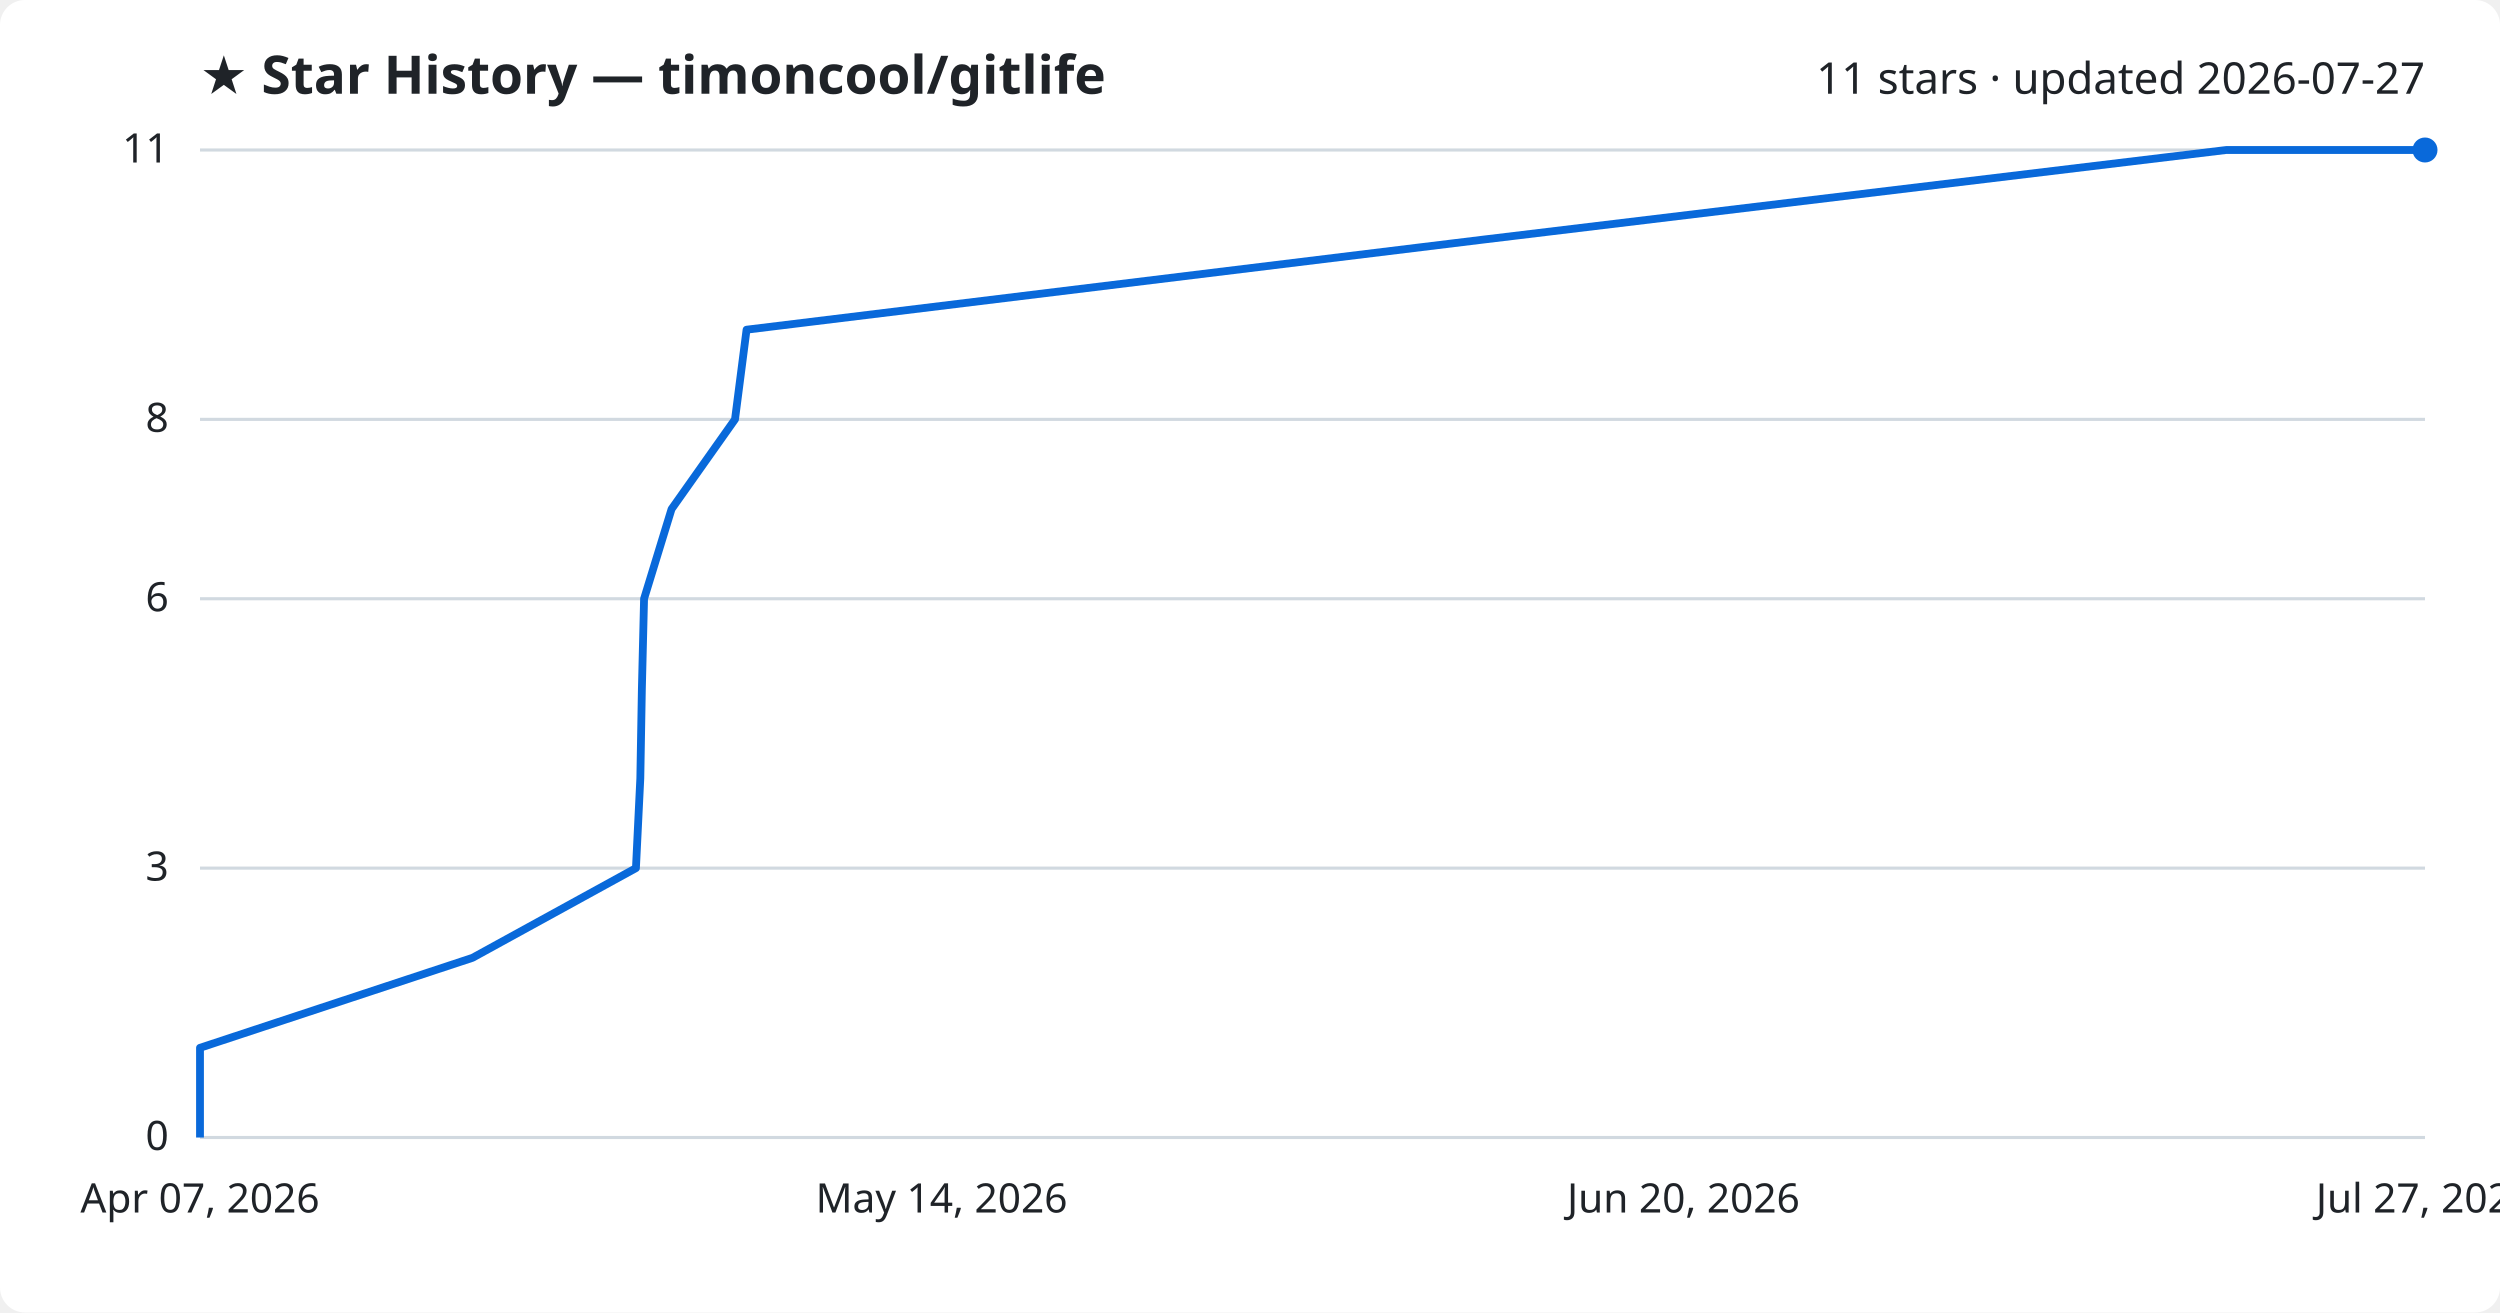
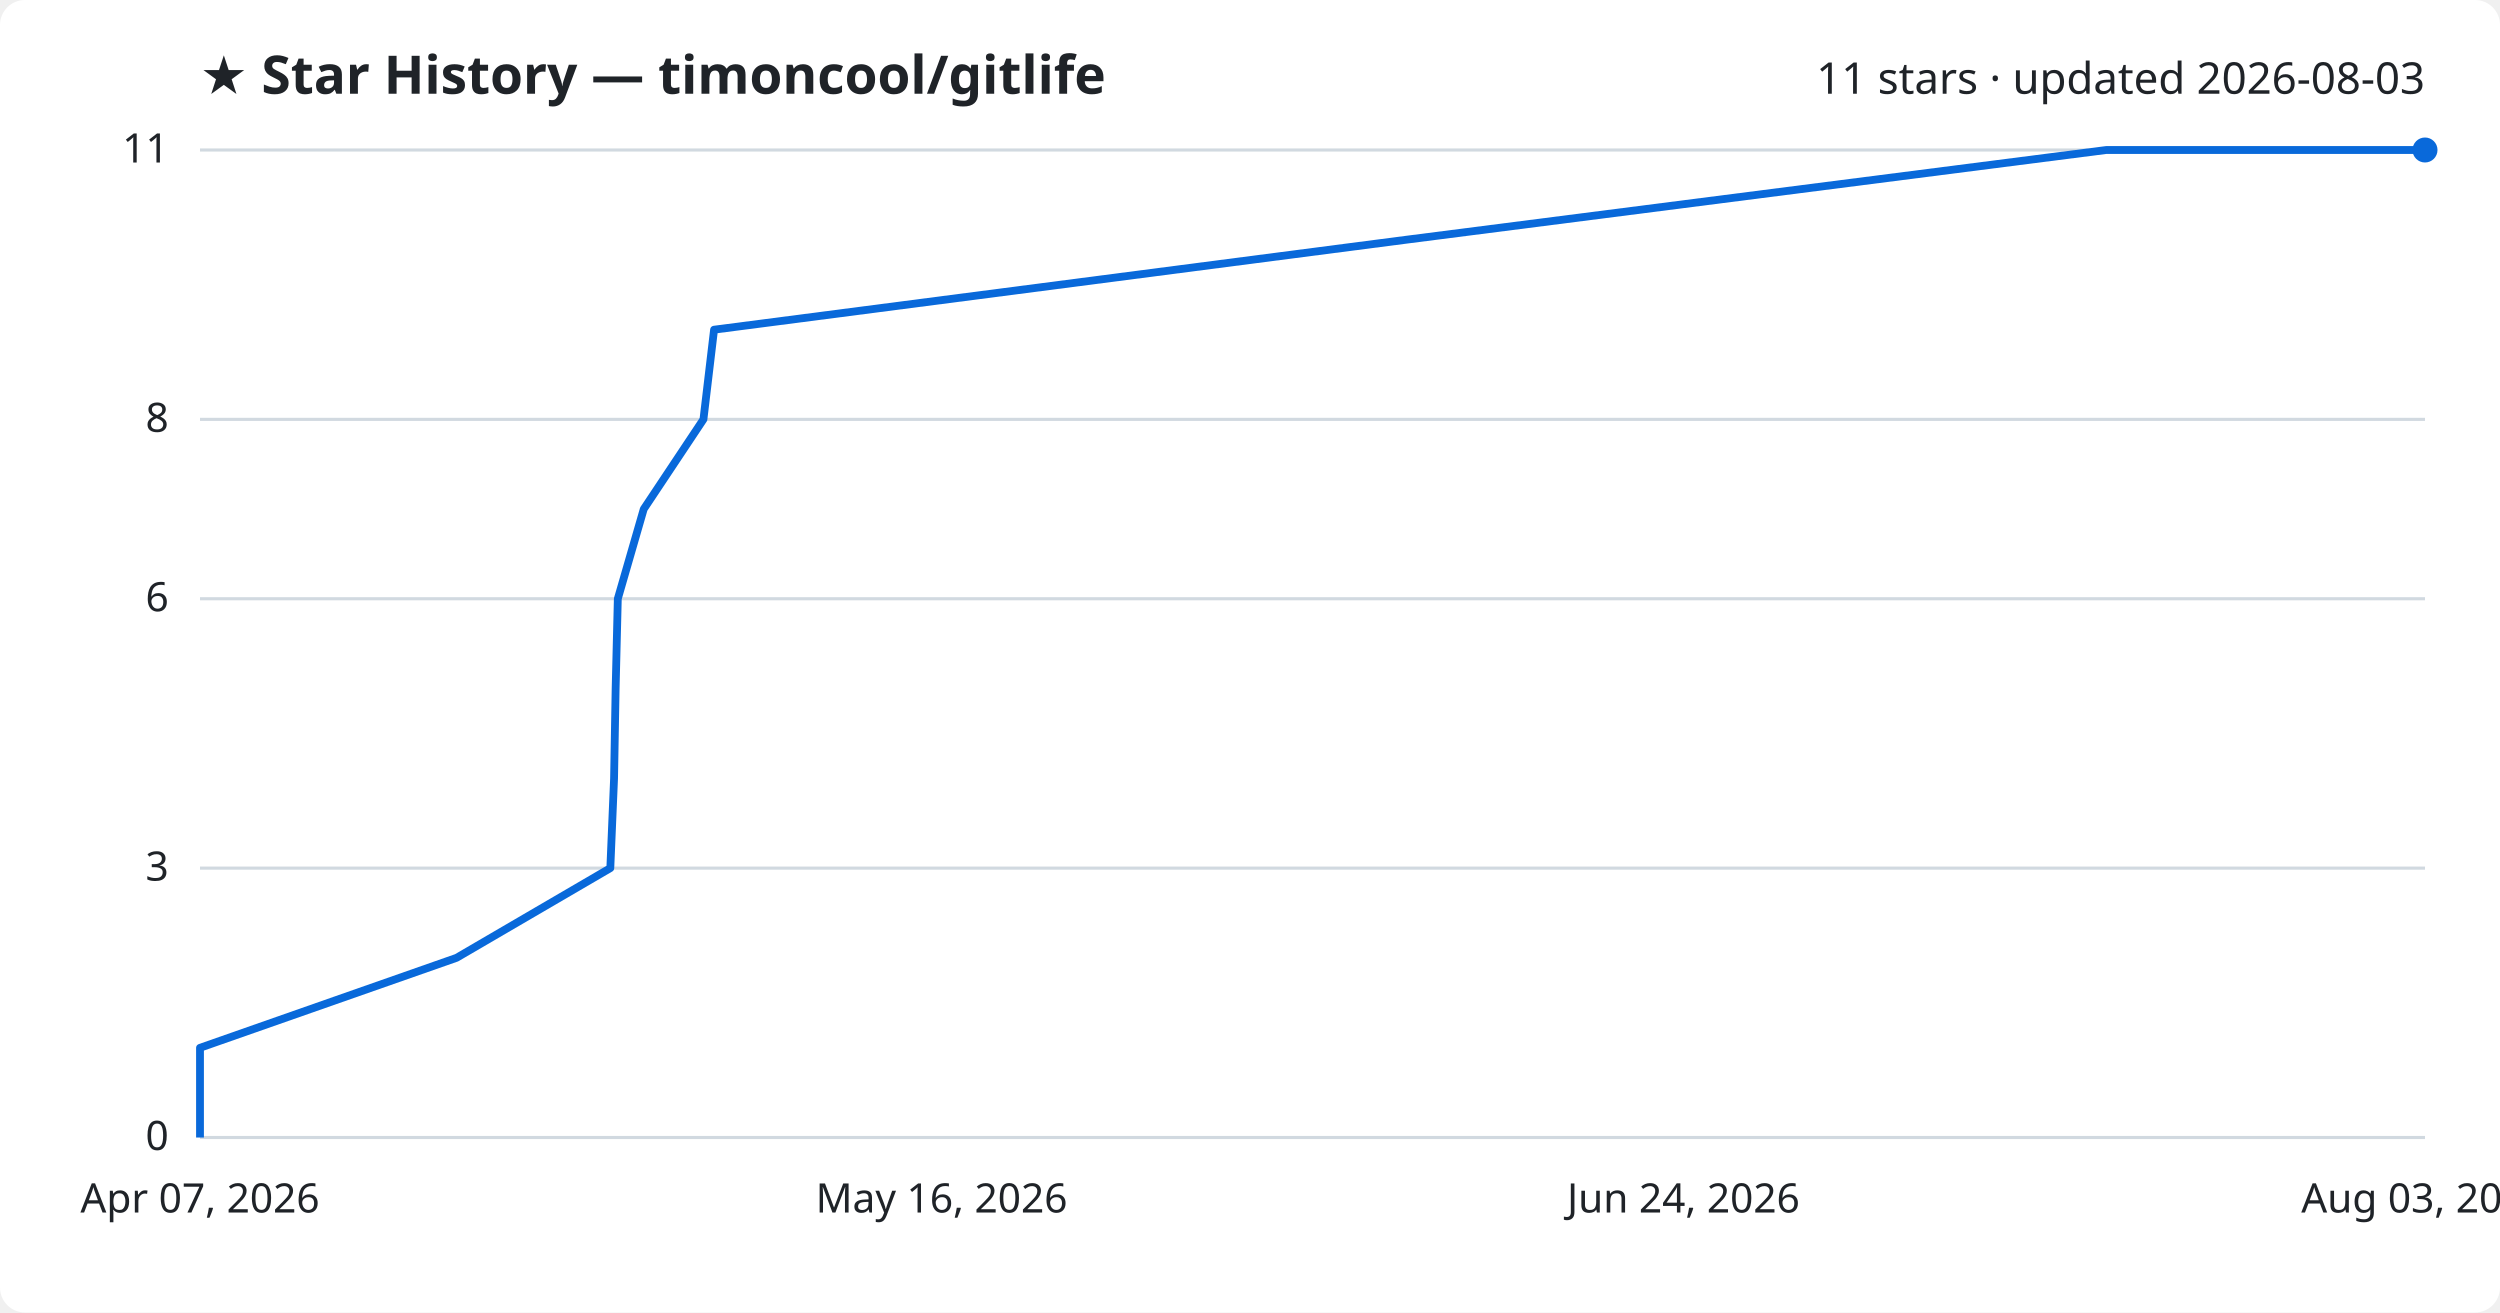
<svg xmlns="http://www.w3.org/2000/svg" viewBox="0 0 800 420" font-family="Segoe UI, sans-serif">
  <rect width="800" height="420" fill="#ffffff" rx="8" />
  <text x="64" y="30" fill="#1f2328" font-size="17" font-weight="700">★ Star History — timoncool/gitlife</text>
-   <text x="776" y="30" fill="#1f2328" font-size="14" text-anchor="end">11 stars · updated 2026-07-27</text>
+   <text x="776" y="30" fill="#1f2328" font-size="14" text-anchor="end">11 stars · updated 2026-08-03</text>
  <line x1="64" y1="364.0" x2="776" y2="364.0" stroke="#d1d9e0" stroke-width="1" />
  <text x="54" y="368.0" fill="#1f2328" font-size="13" text-anchor="end">0</text>
  <line x1="64" y1="277.8" x2="776" y2="277.8" stroke="#d1d9e0" stroke-width="1" />
  <text x="54" y="281.8" fill="#1f2328" font-size="13" text-anchor="end">3</text>
  <line x1="64" y1="191.6" x2="776" y2="191.6" stroke="#d1d9e0" stroke-width="1" />
  <text x="54" y="195.6" fill="#1f2328" font-size="13" text-anchor="end">6</text>
  <line x1="64" y1="134.2" x2="776" y2="134.2" stroke="#d1d9e0" stroke-width="1" />
  <text x="54" y="138.2" fill="#1f2328" font-size="13" text-anchor="end">8</text>
  <line x1="64" y1="48.0" x2="776" y2="48.0" stroke="#d1d9e0" stroke-width="1" />
  <text x="54" y="52.0" fill="#1f2328" font-size="13" text-anchor="end">11</text>
-   <path d="M64.0,364.0 L64.0,335.3 L151.2,306.5 L203.5,277.8 L204.9,249.1 L205.4,220.4 L206.1,191.6 L214.9,162.9 L235.2,134.2 L238.9,105.5 L474.4,76.7 L712.4,48.0 L776.0,48.0" fill="none" stroke="#0969da" stroke-width="2.5" stroke-linejoin="round" />
+   <path d="M64.0,364.0 L64.0,335.3 L146.1,306.5 L195.3,277.8 L196.5,249.1 L197.0,220.4 L197.7,191.6 L206.0,162.9 L225.1,134.2 L228.5,105.5 L450.1,76.7 L674.0,48.0 L776.0,48.0" fill="none" stroke="#0969da" stroke-width="2.5" stroke-linejoin="round" />
  <circle cx="776.0" cy="48.0" r="4" fill="#0969da" />
  <text x="64.0" y="388" fill="#1f2328" font-size="13" text-anchor="middle">Apr 07, 2026</text>
-   <text x="301.3" y="388" fill="#1f2328" font-size="13" text-anchor="middle">May 14, 2026</text>
-   <text x="538.7" y="388" fill="#1f2328" font-size="13" text-anchor="middle">Jun 20, 2026</text>
-   <text x="776.0" y="388" fill="#1f2328" font-size="13" text-anchor="middle">Jul 27, 2026</text>
+   <text x="301.3" y="388" fill="#1f2328" font-size="13" text-anchor="middle">May 16, 2026</text>
+   <text x="538.7" y="388" fill="#1f2328" font-size="13" text-anchor="middle">Jun 24, 2026</text>
+   <text x="776.0" y="388" fill="#1f2328" font-size="13" text-anchor="middle">Aug 03, 2026</text>
</svg>
